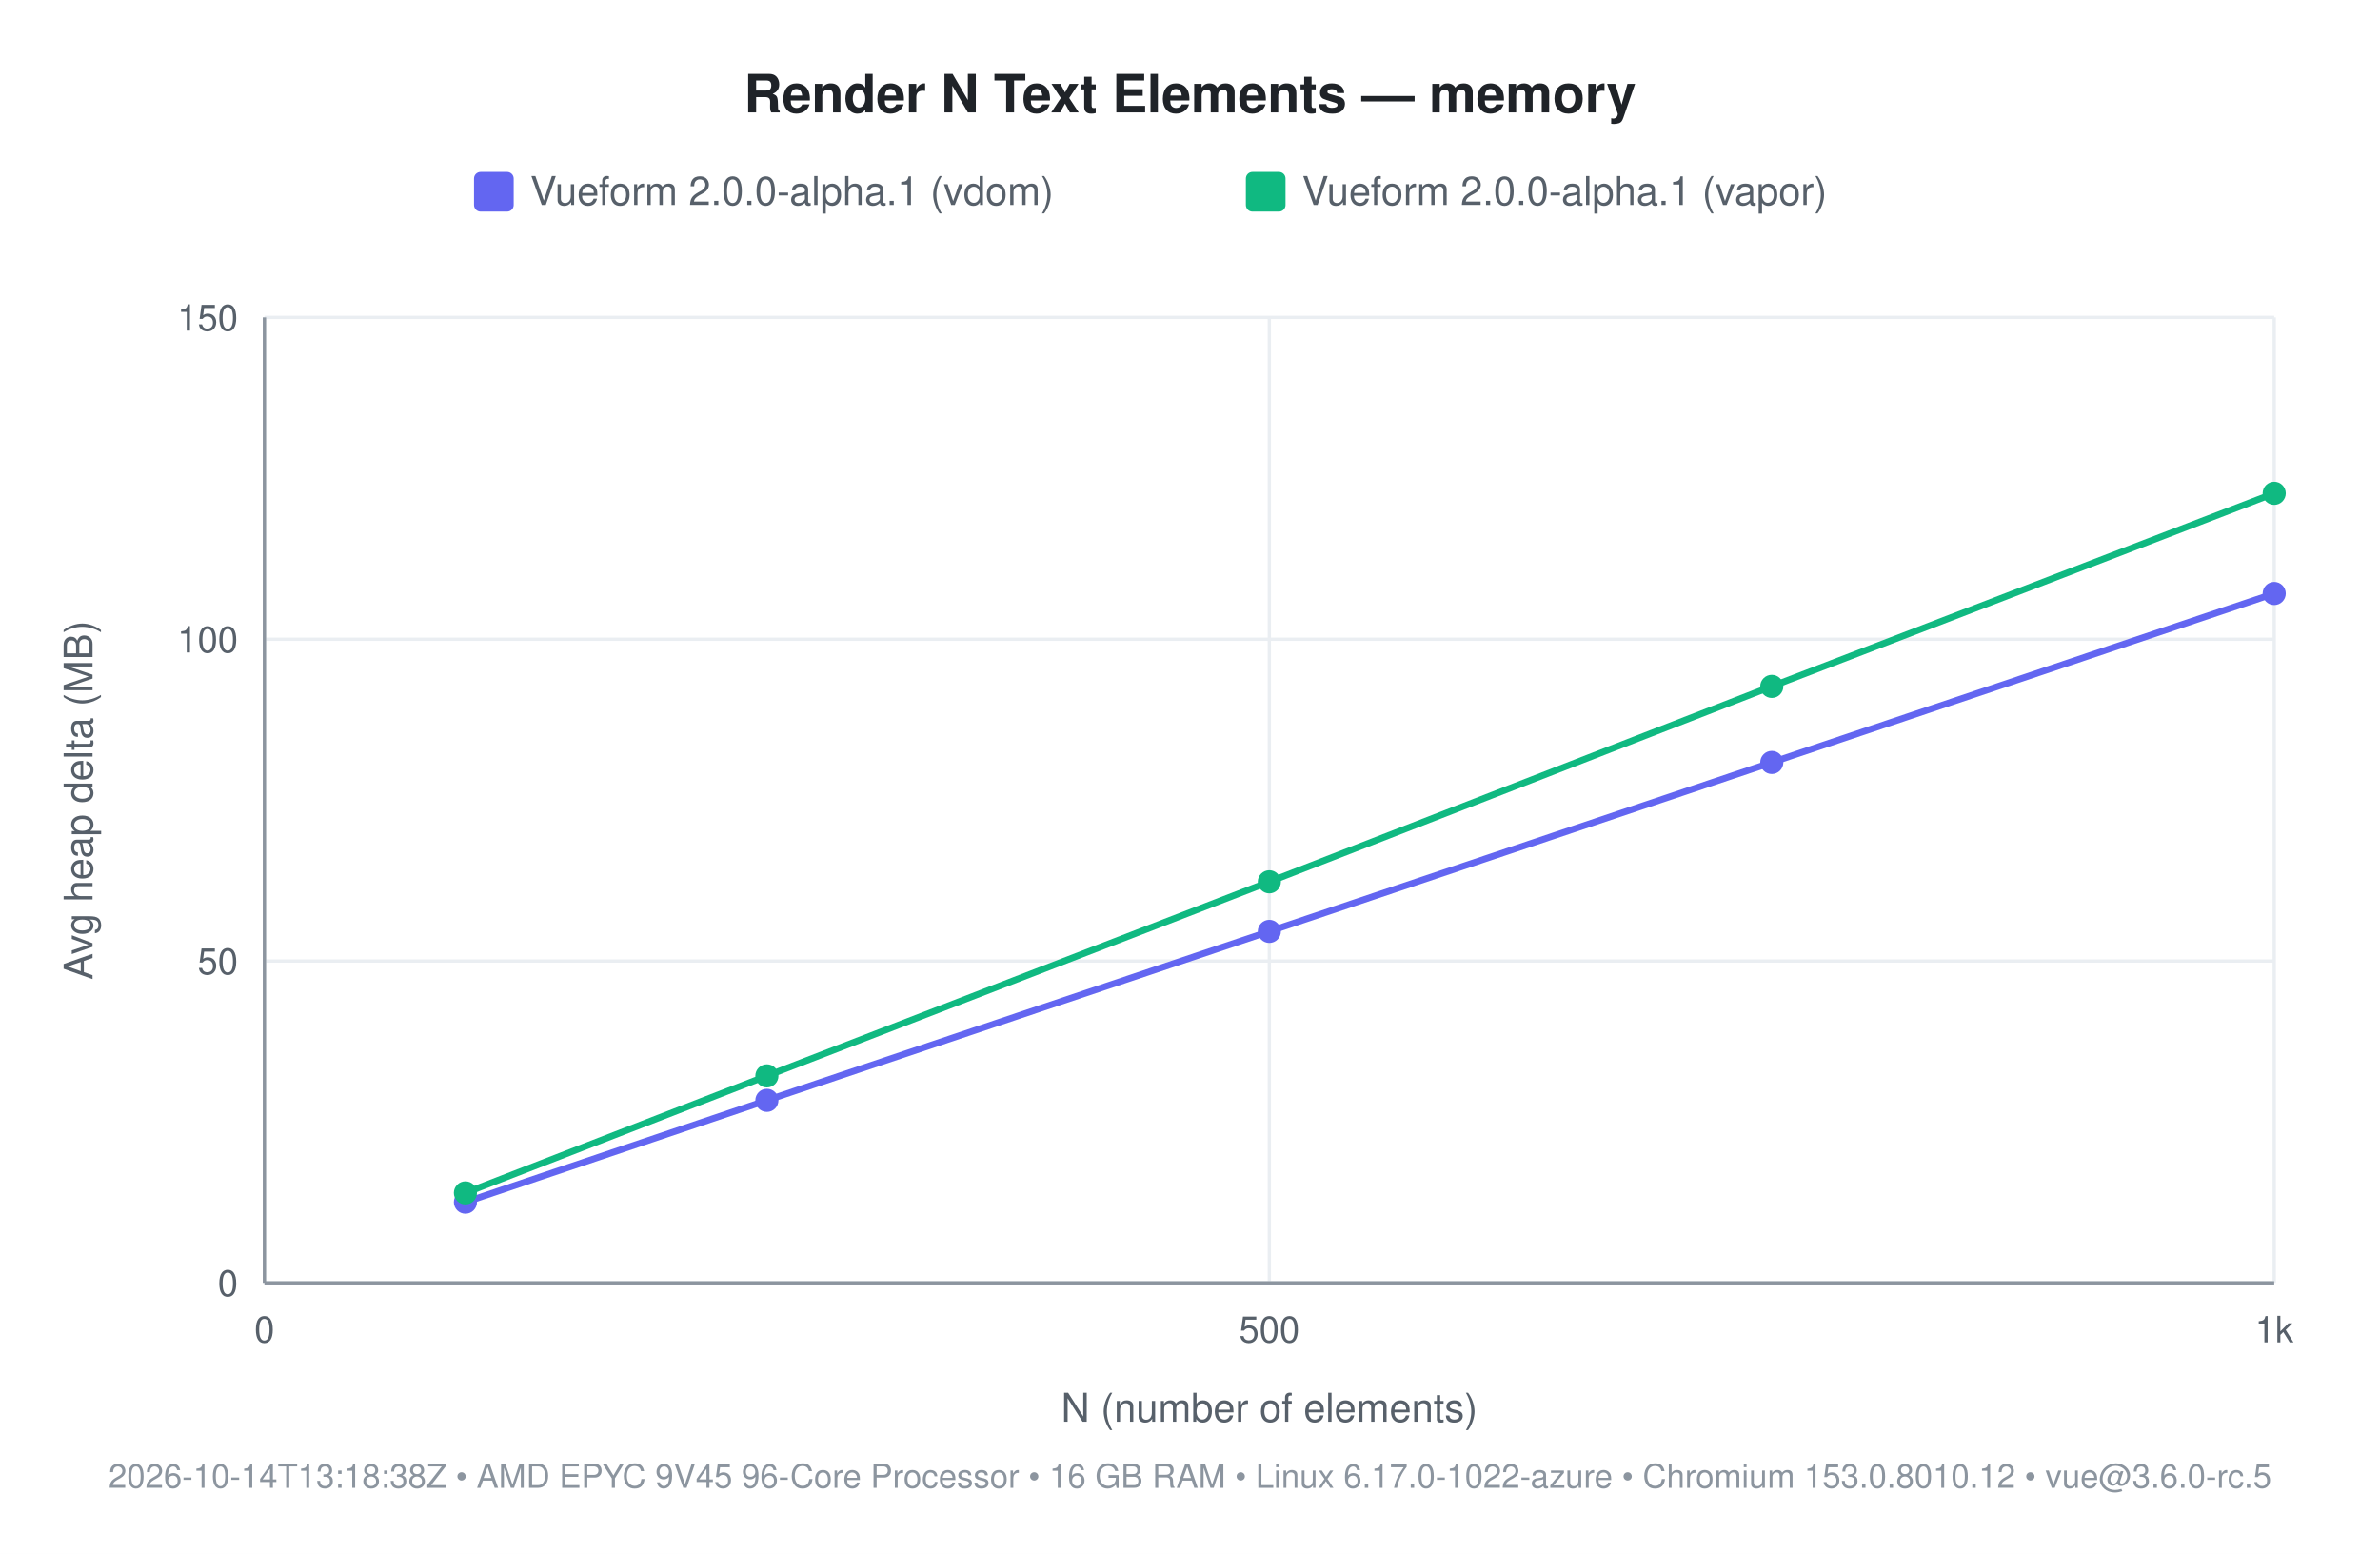
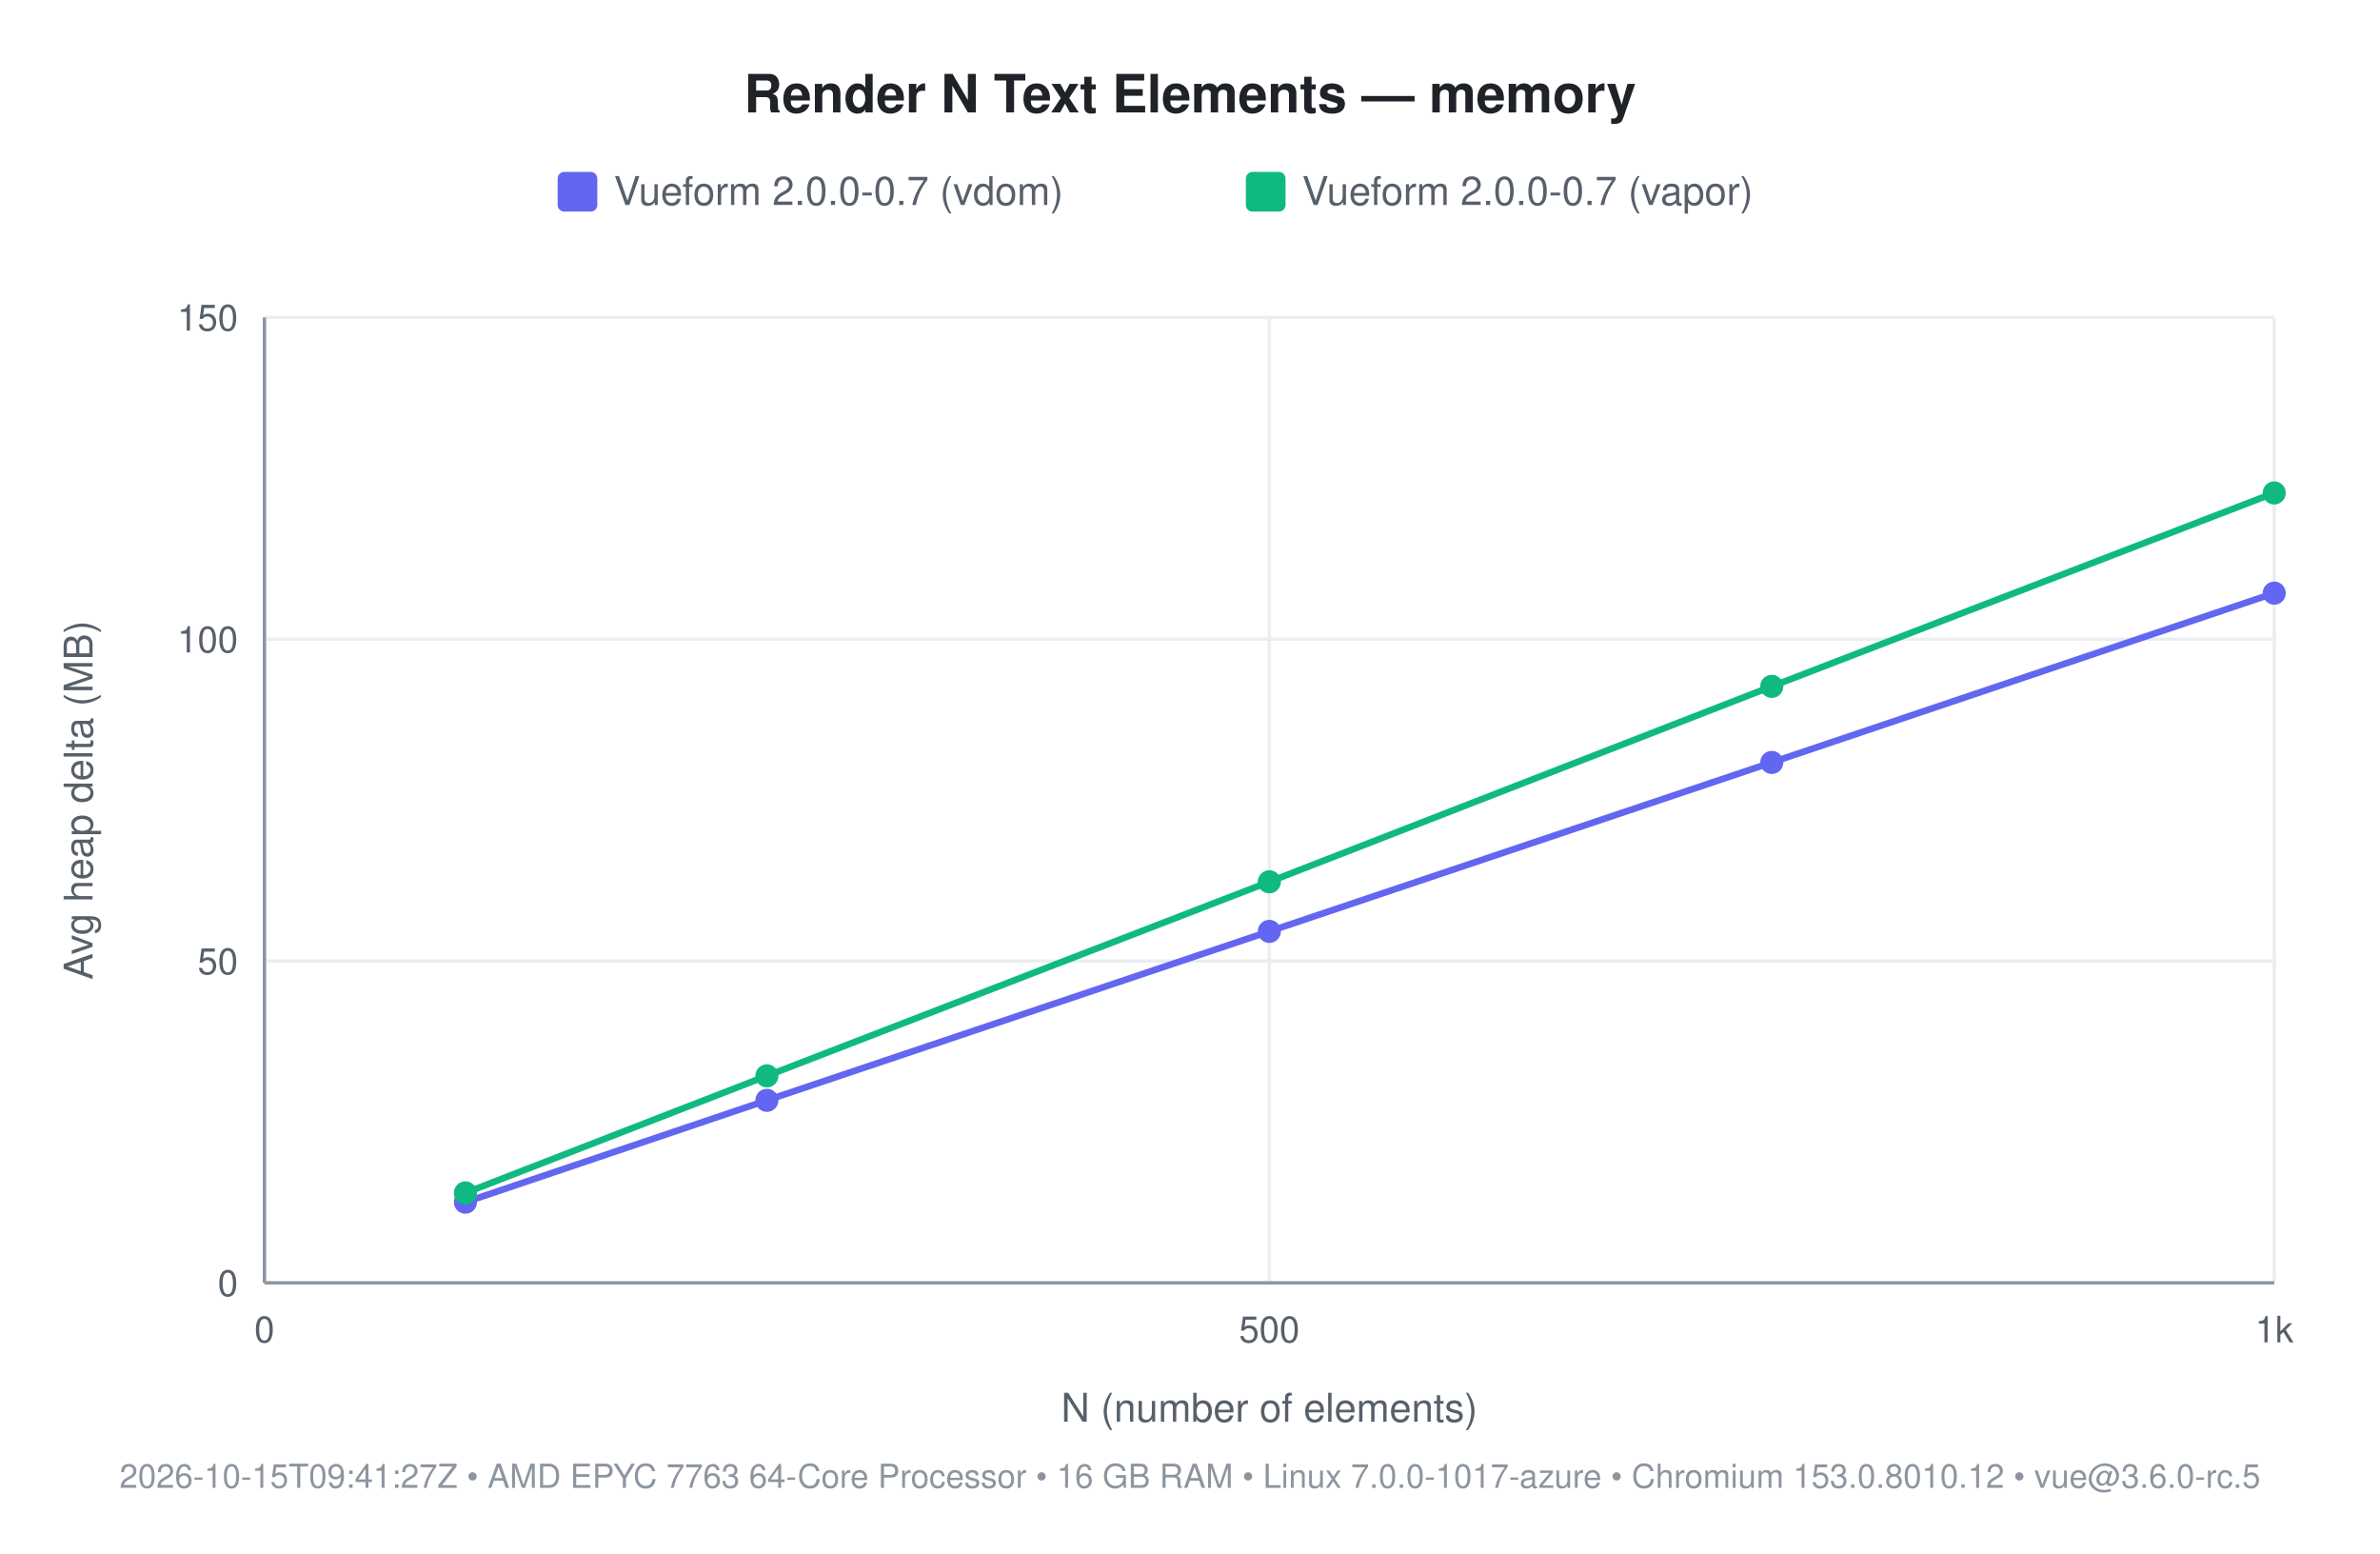
<svg xmlns="http://www.w3.org/2000/svg" width="720" height="470" viewBox="0 0 720 470" font-family="-apple-system, 'Segoe UI', Helvetica, Arial, sans-serif">
  <rect width="720" height="470" fill="#ffffff" />
  <text x="360" y="34" font-size="16" font-weight="600" fill="#1f2328" text-anchor="middle">Render N Text Elements — memory</text>
-   <rect x="143.4" y="52" width="12" height="12" rx="2" fill="#6366f1" />
-   <text x="160.4" y="62" font-size="12" fill="#57606a">Vueform 2.0.0-alpha.1 (vdom)</text>
+   <rect x="168.7" y="52" width="12" height="12" rx="2" fill="#6366f1" />
+   <text x="185.7" y="62" font-size="12" fill="#57606a">Vueform 2.0.0-0.7 (vdom)</text>
  <rect x="376.9" y="52" width="12" height="12" rx="2" fill="#10b981" />
-   <text x="393.9" y="62" font-size="12" fill="#57606a">Vueform 2.0.0-alpha.1 (vapor)</text>
+   <text x="393.9" y="62" font-size="12" fill="#57606a">Vueform 2.0.0-0.7 (vapor)</text>
  <line x1="80" y1="388" x2="688" y2="388" stroke="#eaeef2" stroke-width="1" />
  <text x="72" y="392" font-size="11" fill="#57606a" text-anchor="end">0</text>
  <line x1="80" y1="290.667" x2="688" y2="290.667" stroke="#eaeef2" stroke-width="1" />
  <text x="72" y="294.667" font-size="11" fill="#57606a" text-anchor="end">50</text>
  <line x1="80" y1="193.333" x2="688" y2="193.333" stroke="#eaeef2" stroke-width="1" />
  <text x="72" y="197.333" font-size="11" fill="#57606a" text-anchor="end">100</text>
  <line x1="80" y1="96" x2="688" y2="96" stroke="#eaeef2" stroke-width="1" />
  <text x="72" y="100" font-size="11" fill="#57606a" text-anchor="end">150</text>
  <line x1="80" y1="96" x2="80" y2="388" stroke="#eaeef2" stroke-width="1" />
  <text x="80" y="406" font-size="11" fill="#57606a" text-anchor="middle">0</text>
  <line x1="384" y1="96" x2="384" y2="388" stroke="#eaeef2" stroke-width="1" />
  <text x="384" y="406" font-size="11" fill="#57606a" text-anchor="middle">500</text>
  <line x1="688" y1="96" x2="688" y2="388" stroke="#eaeef2" stroke-width="1" />
  <text x="688" y="406" font-size="11" fill="#57606a" text-anchor="middle">1k</text>
  <line x1="80" y1="388" x2="688" y2="388" stroke="#8c959f" stroke-width="1" />
  <line x1="80" y1="96" x2="80" y2="388" stroke="#8c959f" stroke-width="1" />
  <text x="384" y="430" font-size="12" fill="#57606a" text-anchor="middle">N (number of elements)</text>
  <text x="28" y="242" font-size="12" fill="#57606a" text-anchor="middle" transform="rotate(-90 28 242)">Avg heap delta (MB)</text>
-   <text x="360" y="450" font-size="10" fill="#8c959f" text-anchor="middle">2026-10-14T13:18:38Z • AMD EPYC 9V45 96-Core Processor • 16 GB RAM • Linux 6.17.0-1022-azure • Chromium 153.0.8010.12 • vue@3.6.0-rc.5</text>
-   <polyline points="140.8,363.6 232.0,332.8 384.0,281.7 536.0,230.6 688.0,179.5" fill="none" stroke="#6366f1" stroke-width="2" />
+   <text x="360" y="450" font-size="10" fill="#8c959f" text-anchor="middle">2026-10-15T09:41:27Z • AMD EPYC 7763 64-Core Processor • 16 GB RAM • Linux 7.0.0-1017-azure • Chromium 153.0.8010.12 • vue@3.6.0-rc.5</text>
+   <polyline points="140.8,363.6 232.0,332.8 384.0,281.7 536.0,230.6 688.0,179.4" fill="none" stroke="#6366f1" stroke-width="2" />
  <circle cx="140.8" cy="363.6" r="3.5" fill="#6366f1" />
  <circle cx="232.0" cy="332.8" r="3.5" fill="#6366f1" />
  <circle cx="384.0" cy="281.7" r="3.5" fill="#6366f1" />
  <circle cx="536.0" cy="230.6" r="3.5" fill="#6366f1" />
-   <circle cx="688.0" cy="179.5" r="3.5" fill="#6366f1" />
-   <polyline points="140.8,360.8 232.0,325.4 384.0,266.7 536.0,207.6 688.0,149.2" fill="none" stroke="#10b981" stroke-width="2" />
+   <circle cx="688.0" cy="179.4" r="3.5" fill="#6366f1" />
+   <polyline points="140.8,360.8 232.0,325.4 384.0,266.7 536.0,207.6 688.0,149.1" fill="none" stroke="#10b981" stroke-width="2" />
  <circle cx="140.8" cy="360.8" r="3.5" fill="#10b981" />
  <circle cx="232.0" cy="325.4" r="3.5" fill="#10b981" />
  <circle cx="384.0" cy="266.7" r="3.5" fill="#10b981" />
  <circle cx="536.0" cy="207.6" r="3.5" fill="#10b981" />
-   <circle cx="688.0" cy="149.2" r="3.5" fill="#10b981" />
+   <circle cx="688.0" cy="149.1" r="3.5" fill="#10b981" />
</svg>
